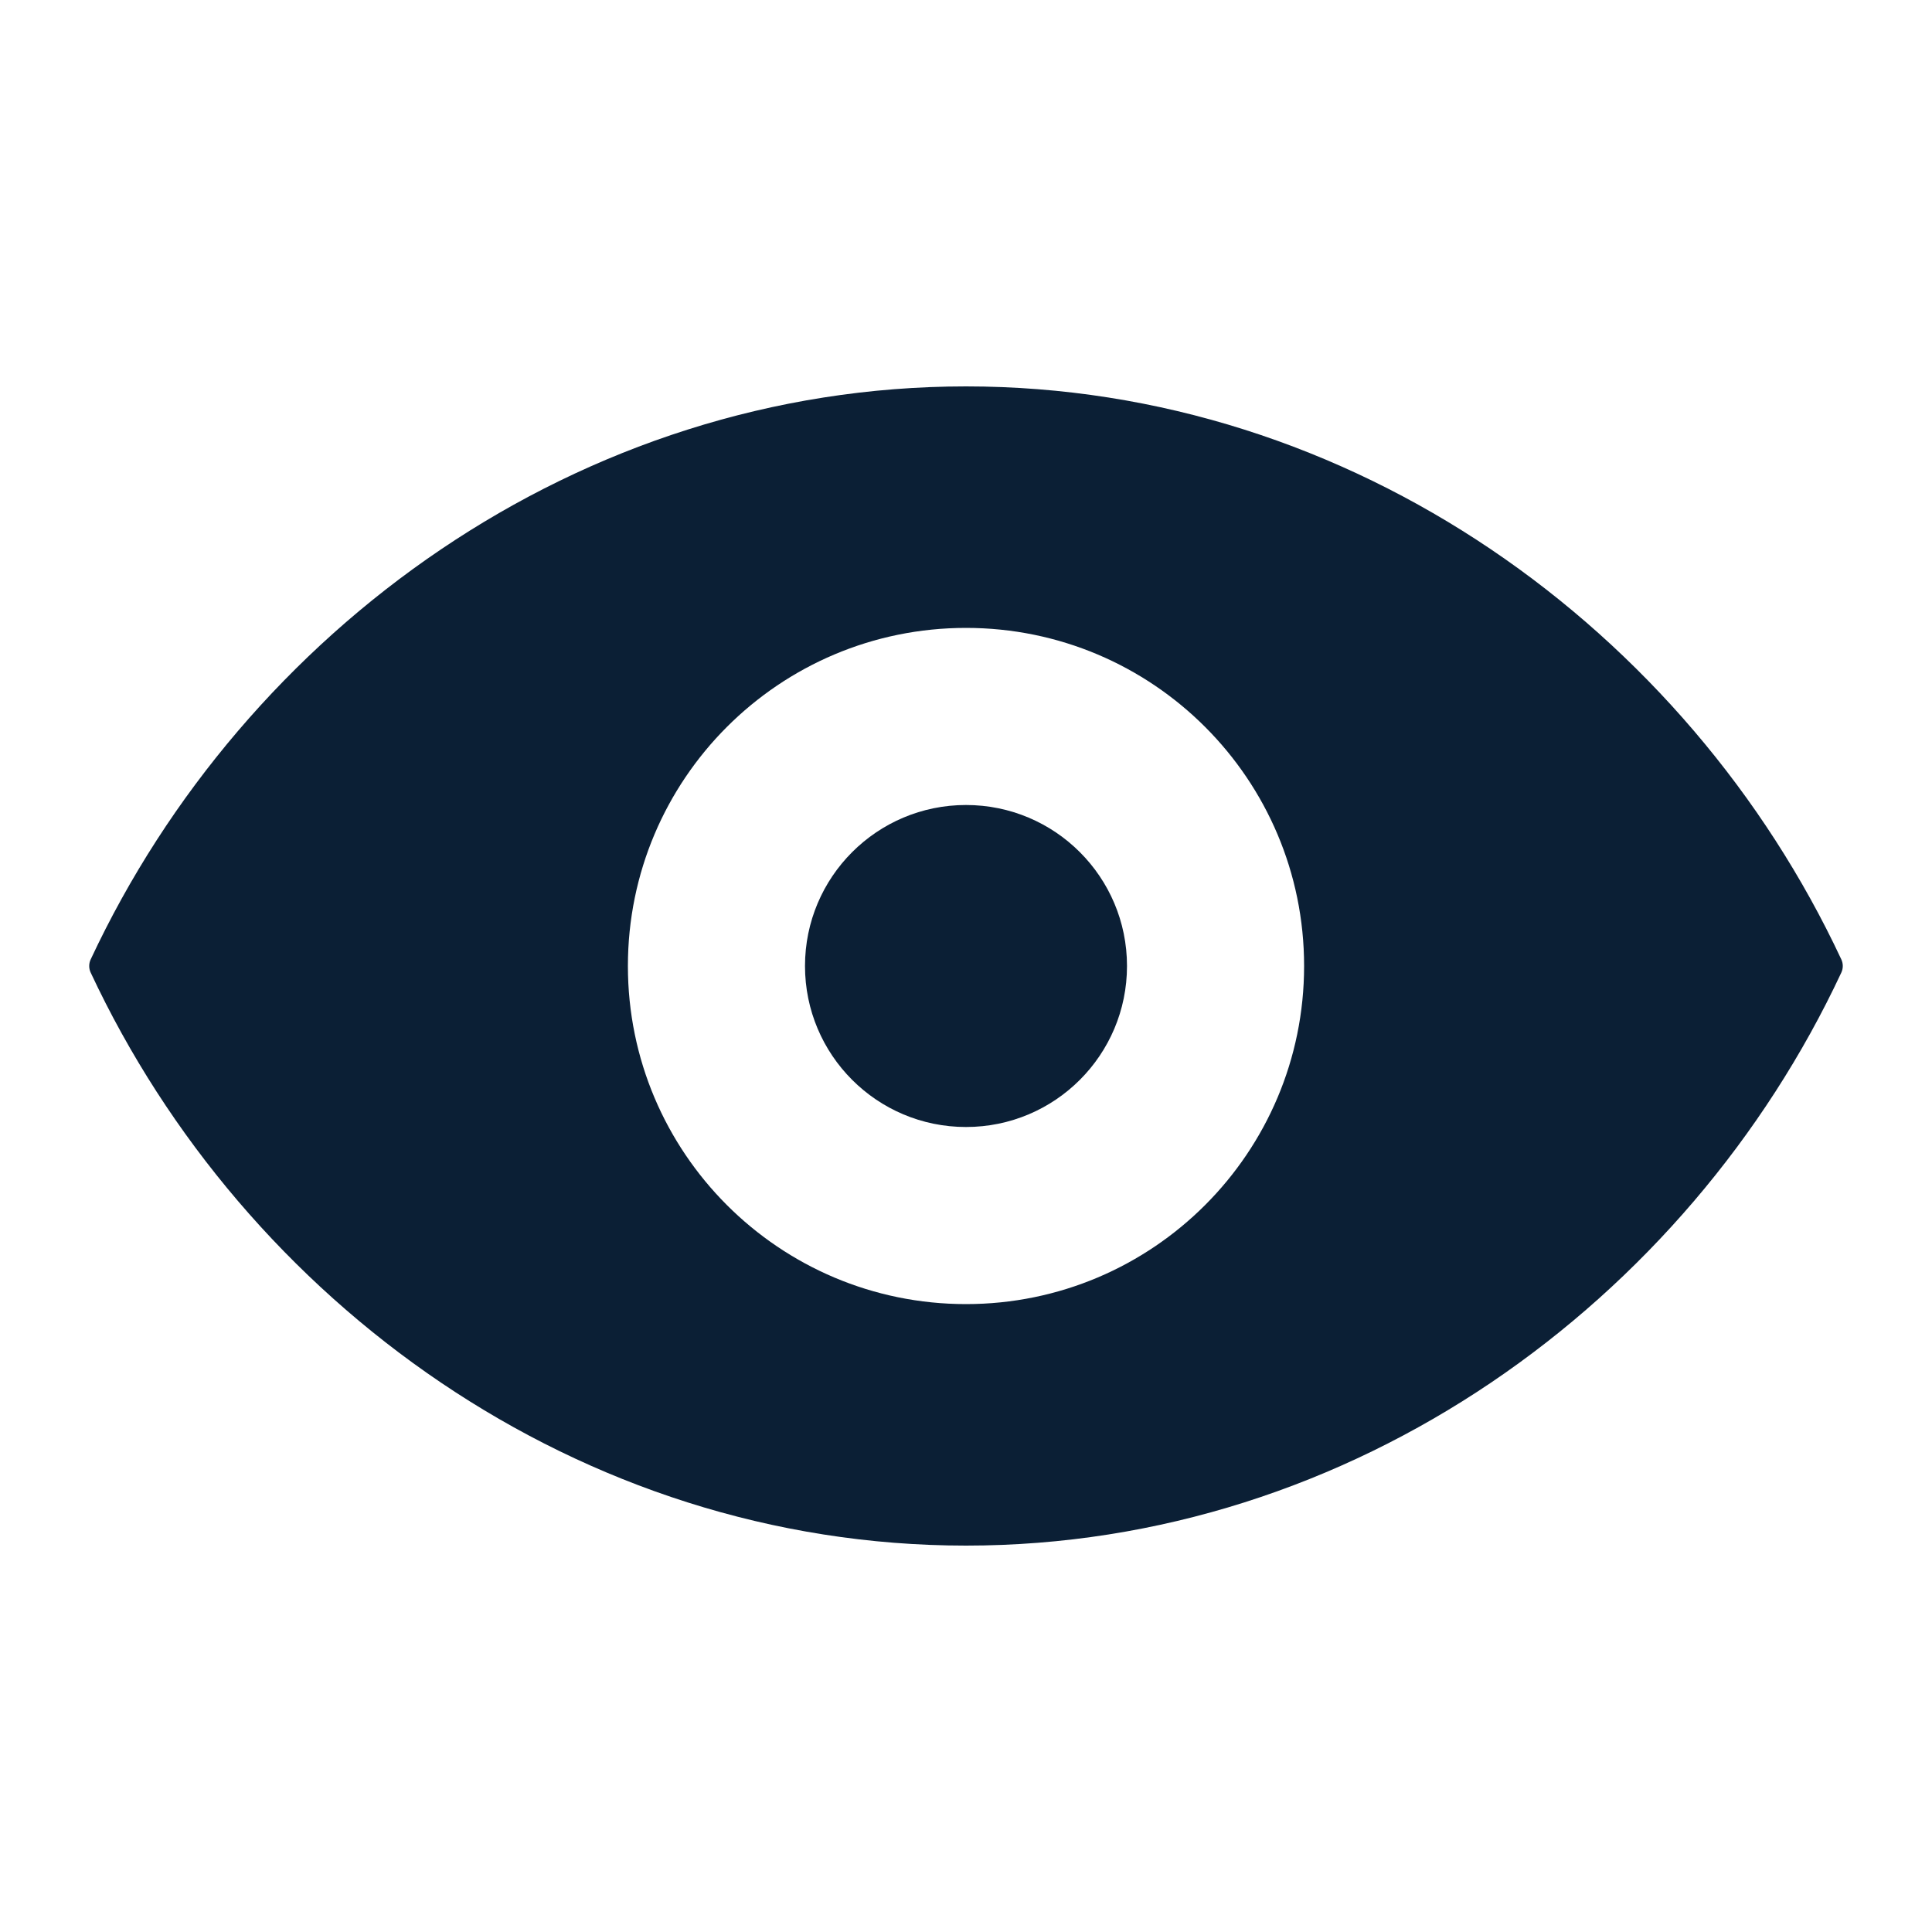
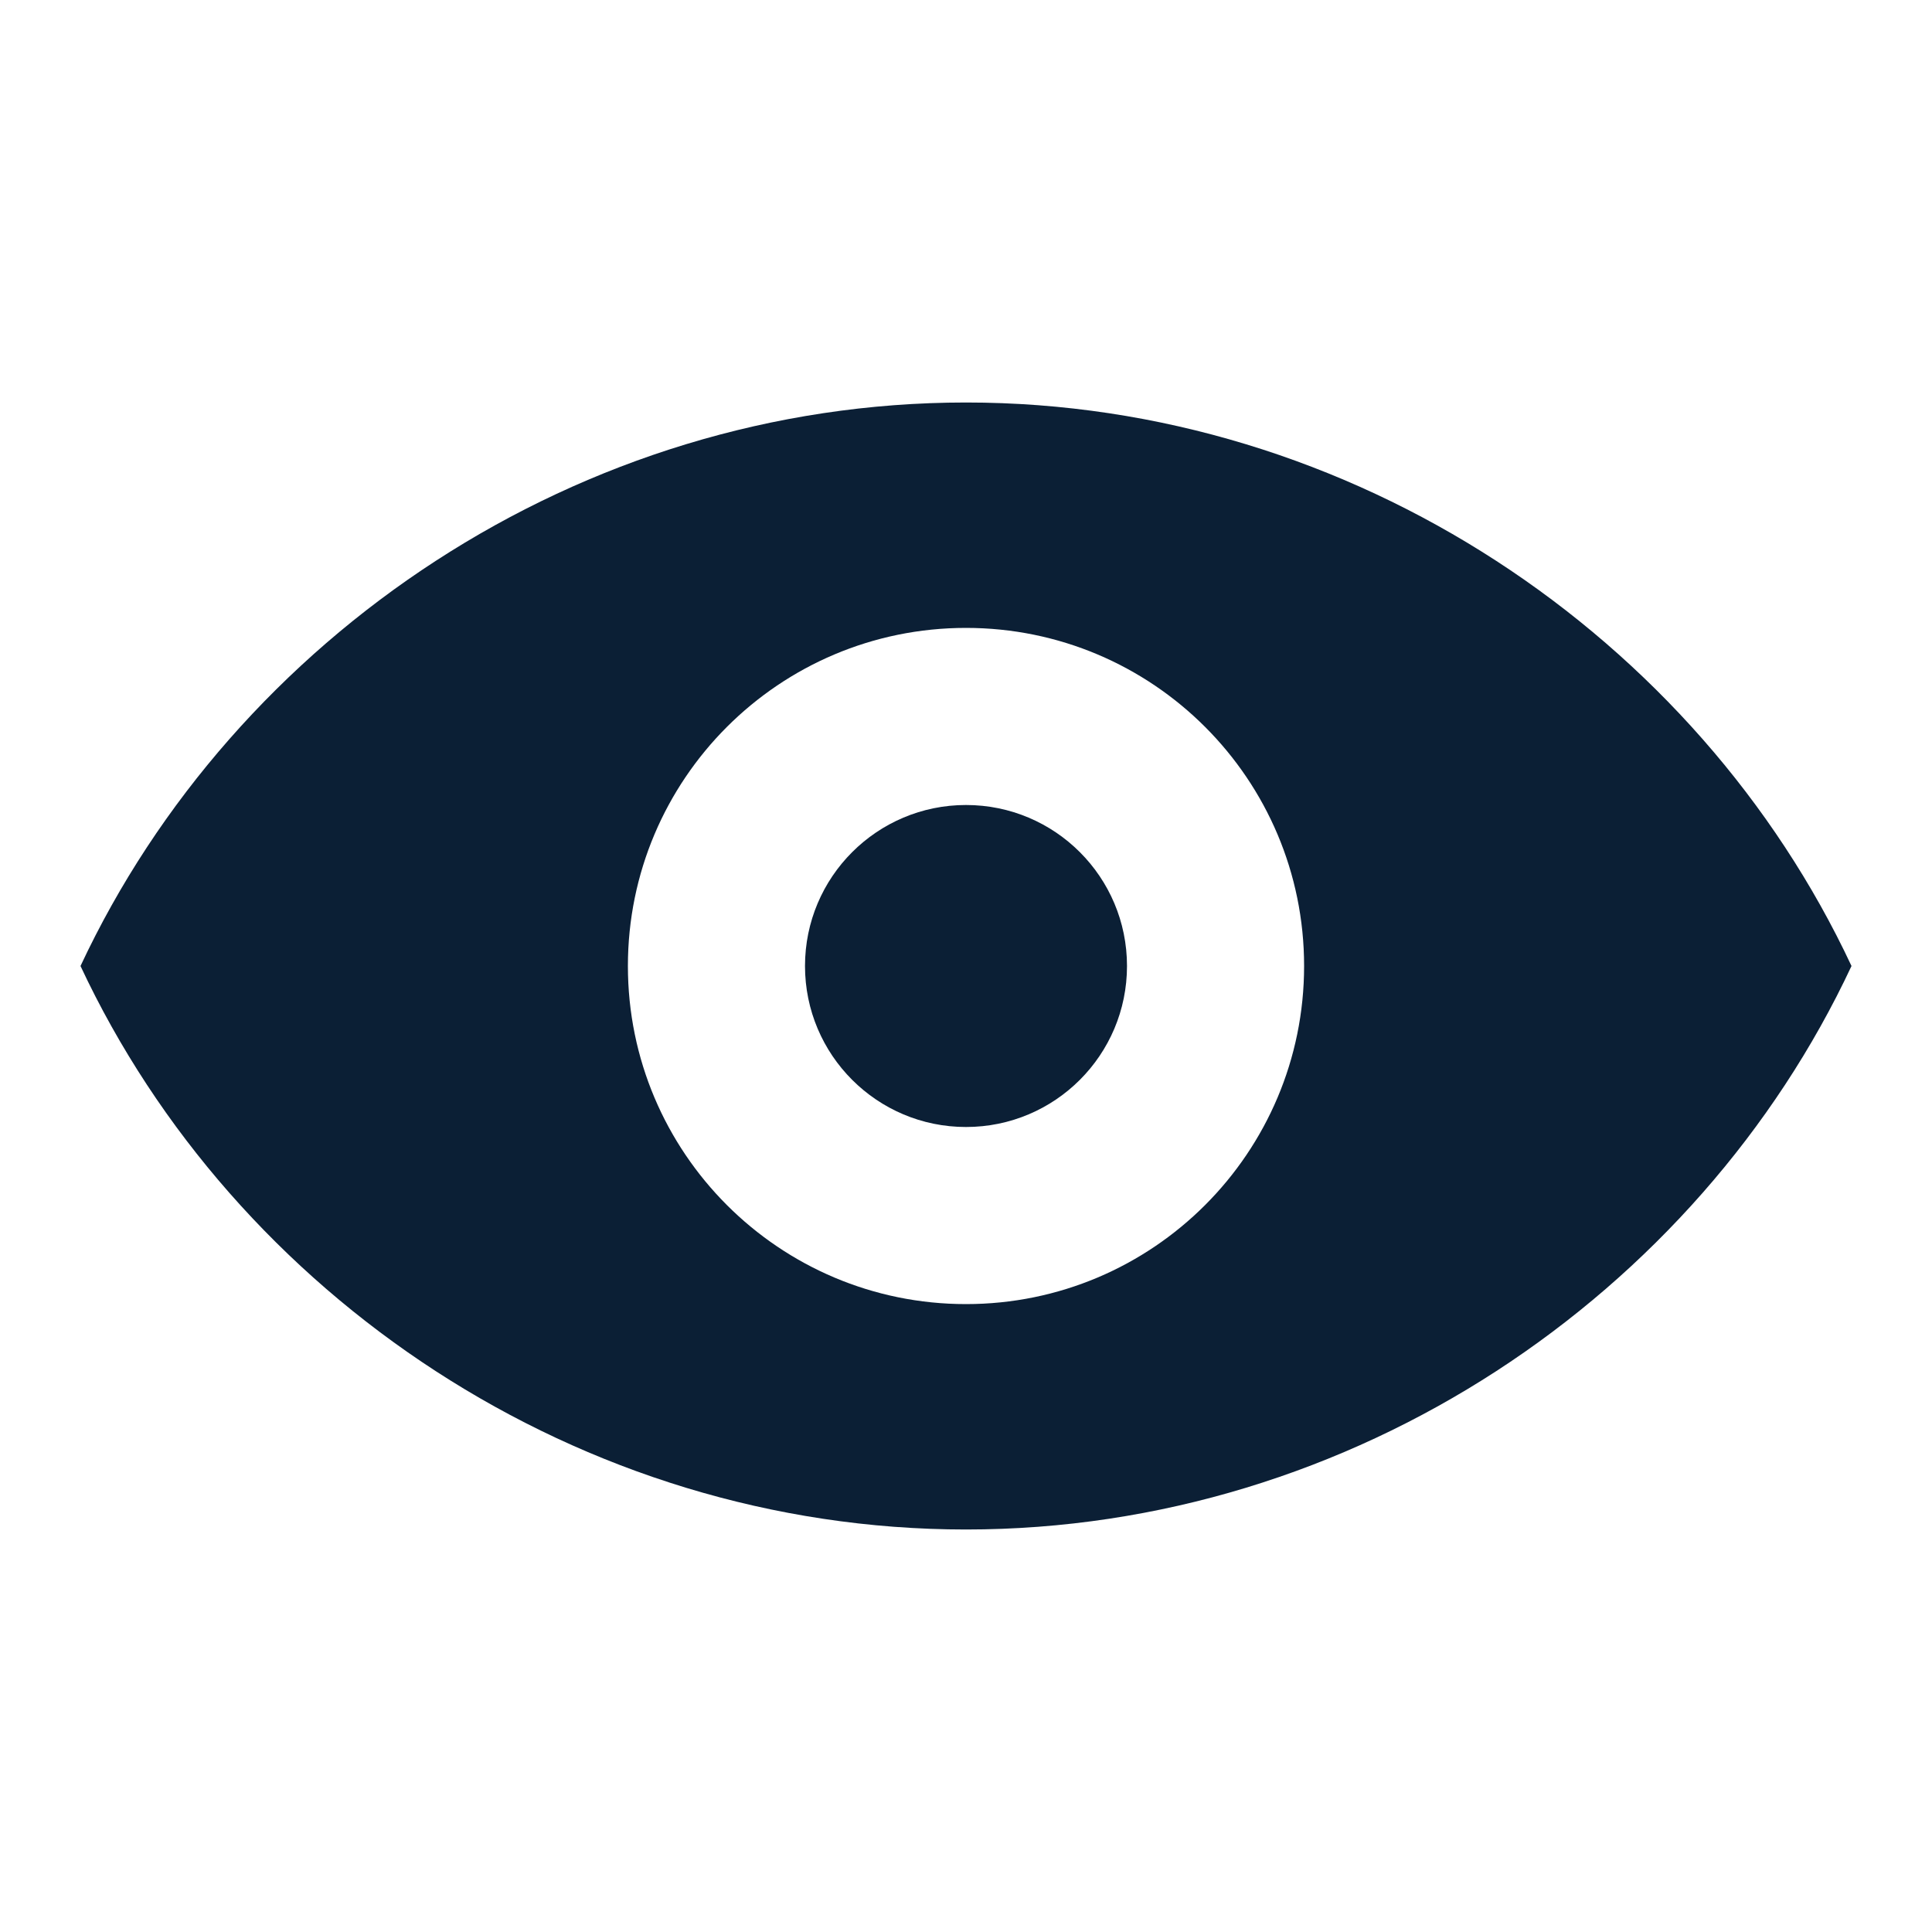
<svg xmlns="http://www.w3.org/2000/svg" width="24" height="24" viewBox="0 0 24 24" fill="none">
  <rect width="24" height="24" fill="none" />
-   <path d="M12 14C13.105 14 14 13.105 14 12C14 10.895 13.105 10 12 10C10.895 10 10 10.895 10 12C10 13.105 10.895 14 12 14Z" fill="#0B1F35" />
-   <path fill-rule="evenodd" clip-rule="evenodd" d="M1.127 12.083C1.102 12.03 1.102 11.97 1.127 11.917C3.04 7.828 7.19 4.8 12 4.8C16.81 4.8 20.96 7.828 22.873 11.917C22.898 11.97 22.898 12.03 22.873 12.083C20.96 16.172 16.81 19.2 12 19.2C7.19 19.2 3.04 16.172 1.127 12.083ZM16.2 12C16.2 14.32 14.32 16.2 12 16.2C9.68 16.2 7.8 14.32 7.8 12C7.8 9.68 9.68 7.8 12 7.8C14.32 7.8 16.2 9.68 16.2 12Z" fill="#0B1F35" />
+   <path d="M12 14C13.105 14 14 13.105 14 12C14 10.895 13.105 10 12 10C10.896 10 10 10.895 10 12C10 13.105 10.896 14 12 14Z" fill="#0B1F35" />
+   <path fill-rule="evenodd" clip-rule="evenodd" d="M1 12C2.914 7.911 7.19 5 12 5C16.81 5 21.086 7.911 23 12C21.086 16.089 16.81 19 12 19C7.19 19 2.914 16.089 1 12ZM16.2 12C16.2 14.32 14.32 16.2 12 16.2C9.68 16.2 7.8 14.32 7.8 12C7.8 9.68 9.68 7.8 12 7.8C14.32 7.8 16.2 9.68 16.2 12Z" fill="#0B1F35" />
</svg>
